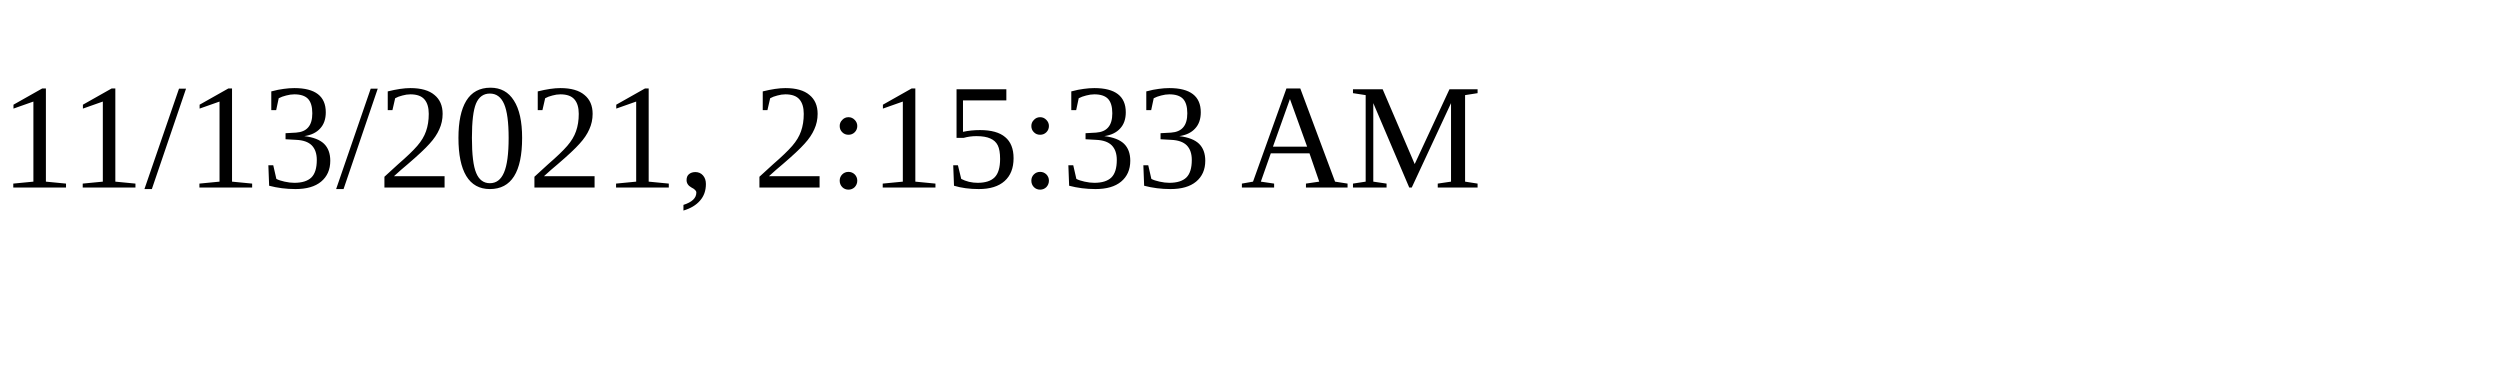
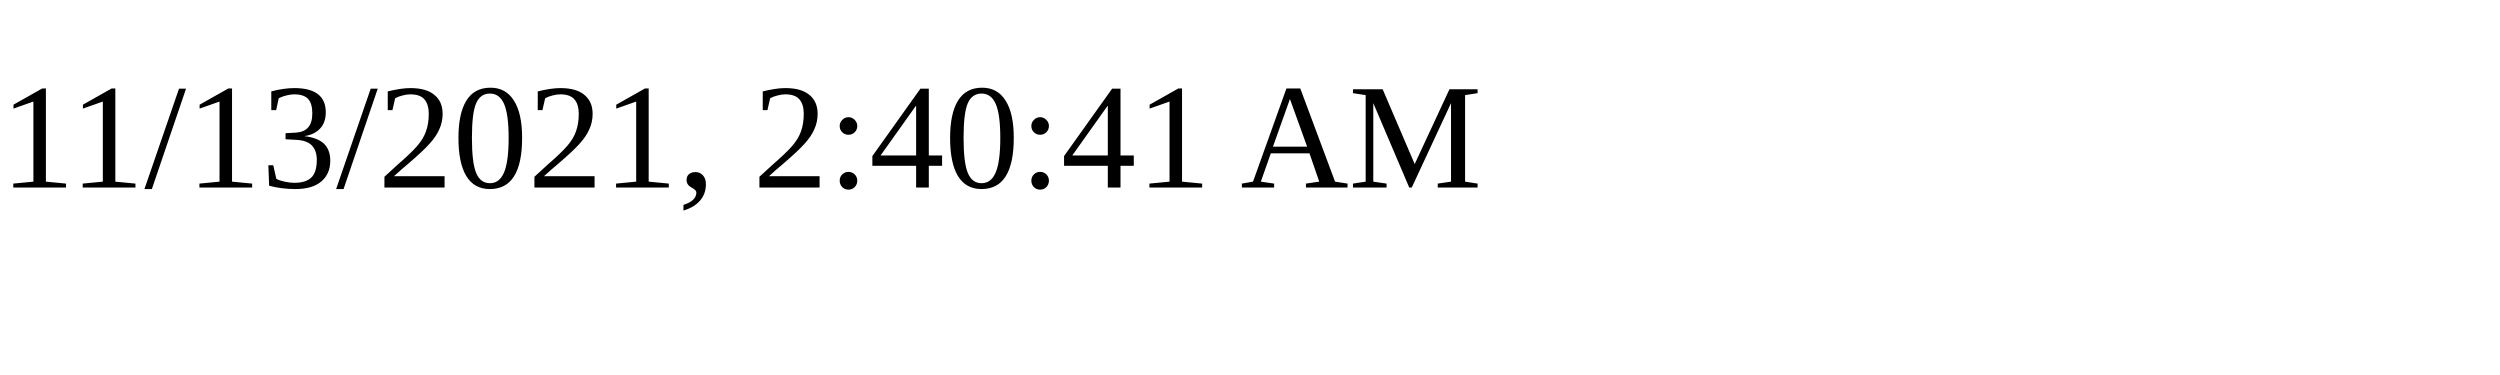
<svg xmlns="http://www.w3.org/2000/svg" height="30" width="200">
-   <text x="0" y="15">11/13/2021, 2:15:33 AM</text>
+   <text x="0" y="15">11/13/2021, 2:40:41 AM</text>
</svg>
